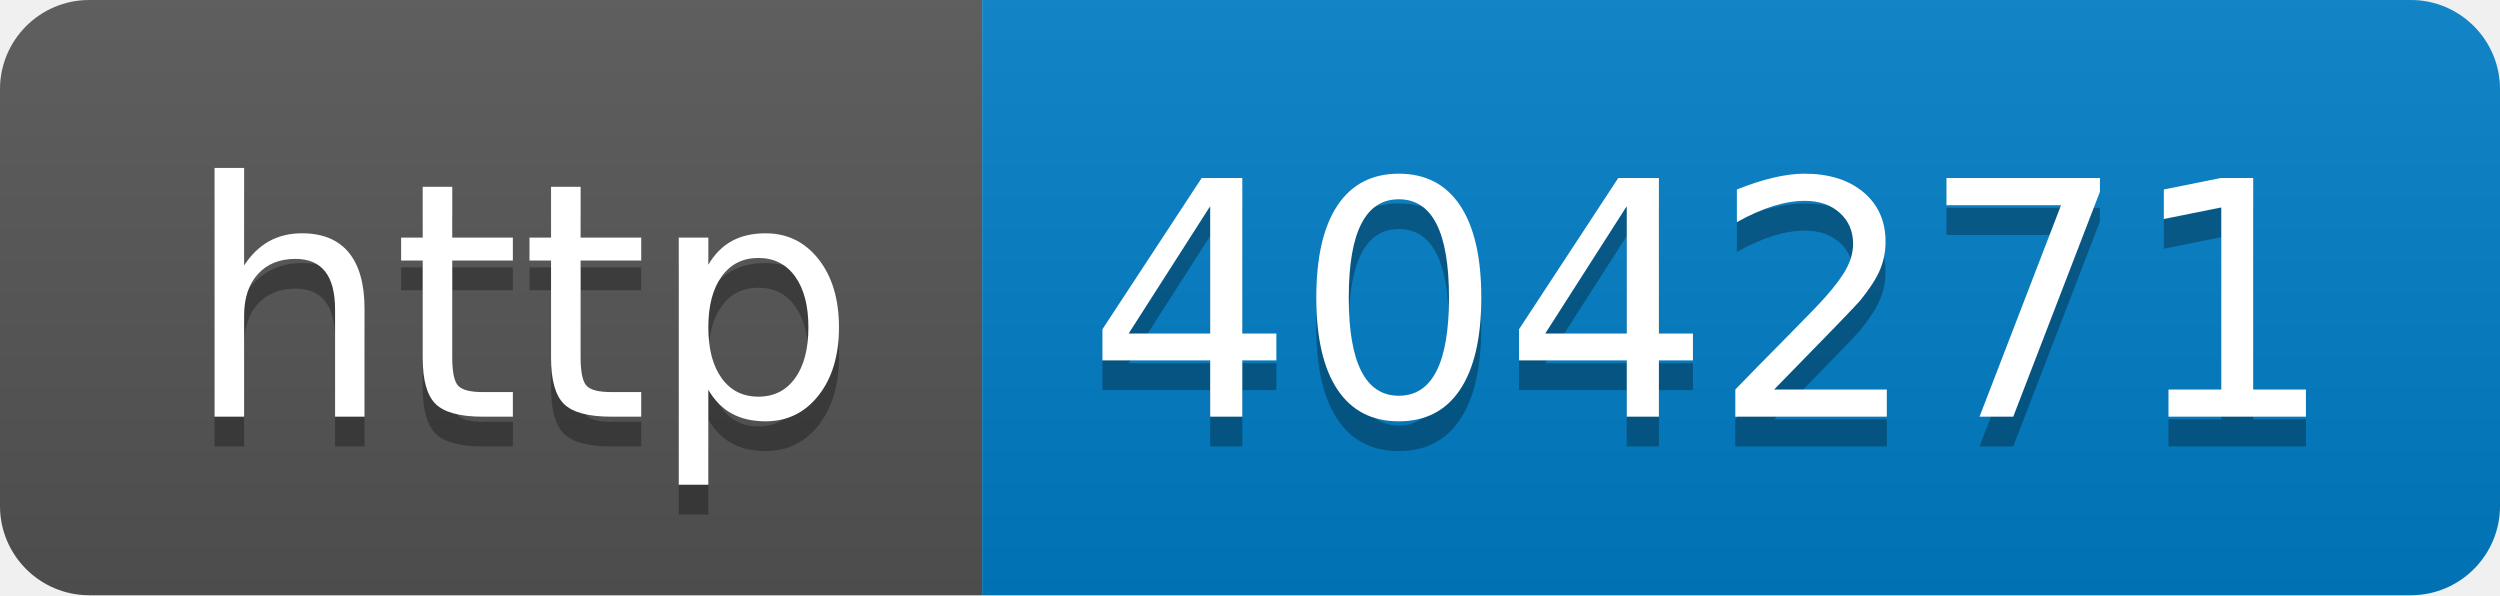
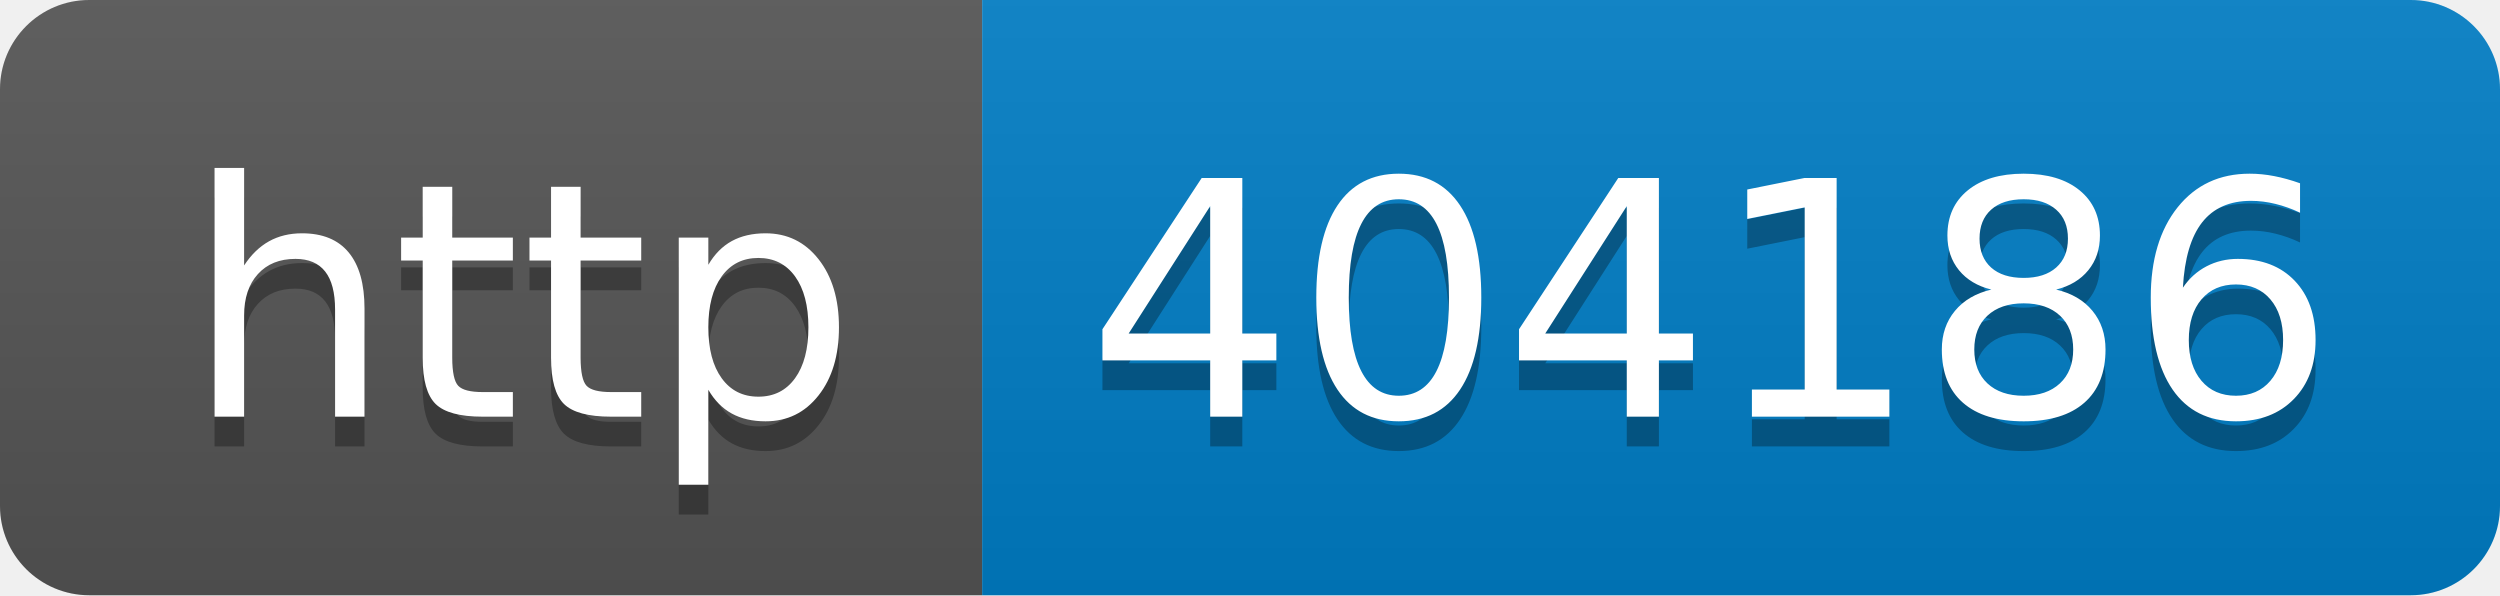
- <svg xmlns="http://www.w3.org/2000/svg" width="84" height="20" role="img" aria-label="http: 404271">
+ <svg xmlns="http://www.w3.org/2000/svg" width="84" height="20" role="img" aria-label="http: 404186">
  <linearGradient id="s" x2="0" y2="100%">
    <stop offset="0" stop-color="#bbb" stop-opacity=".1" />
    <stop offset="1" stop-opacity=".1" />
  </linearGradient>
  <clipPath id="r">
    <rect width="84" height="20" rx="3" fill="#fff" />
  </clipPath>
  <g clip-path="url(#r)">
    <rect width="33" height="20" fill="#555" />
    <rect x="33" width="51" height="20" fill="#007ec6" />
    <rect width="84" height="20" fill="url(#s)" />
  </g>
  <g fill="#fff" text-anchor="middle" font-family="Verdana,Geneva,DejaVu Sans,sans-serif" text-rendering="geometricPrecision" font-size="110">
    <text aria-hidden="true" x="175" y="150" fill="#010101" fill-opacity=".3" transform="scale(.1)" textLength="230">http</text>
    <text x="175" y="140" transform="scale(.1)" fill="#fff" textLength="230">http</text>
-     <text aria-hidden="true" x="575" y="150" fill="#010101" fill-opacity=".3" transform="scale(.1)" textLength="410">404271</text>
-     <text x="575" y="140" transform="scale(.1)" fill="#fff" textLength="410">404271</text>
+     <text aria-hidden="true" x="575" y="150" fill="#010101" fill-opacity=".3" transform="scale(.1)" textLength="410">404186</text>
+     <text x="575" y="140" transform="scale(.1)" fill="#fff" textLength="410">404186</text>
  </g>
</svg>
